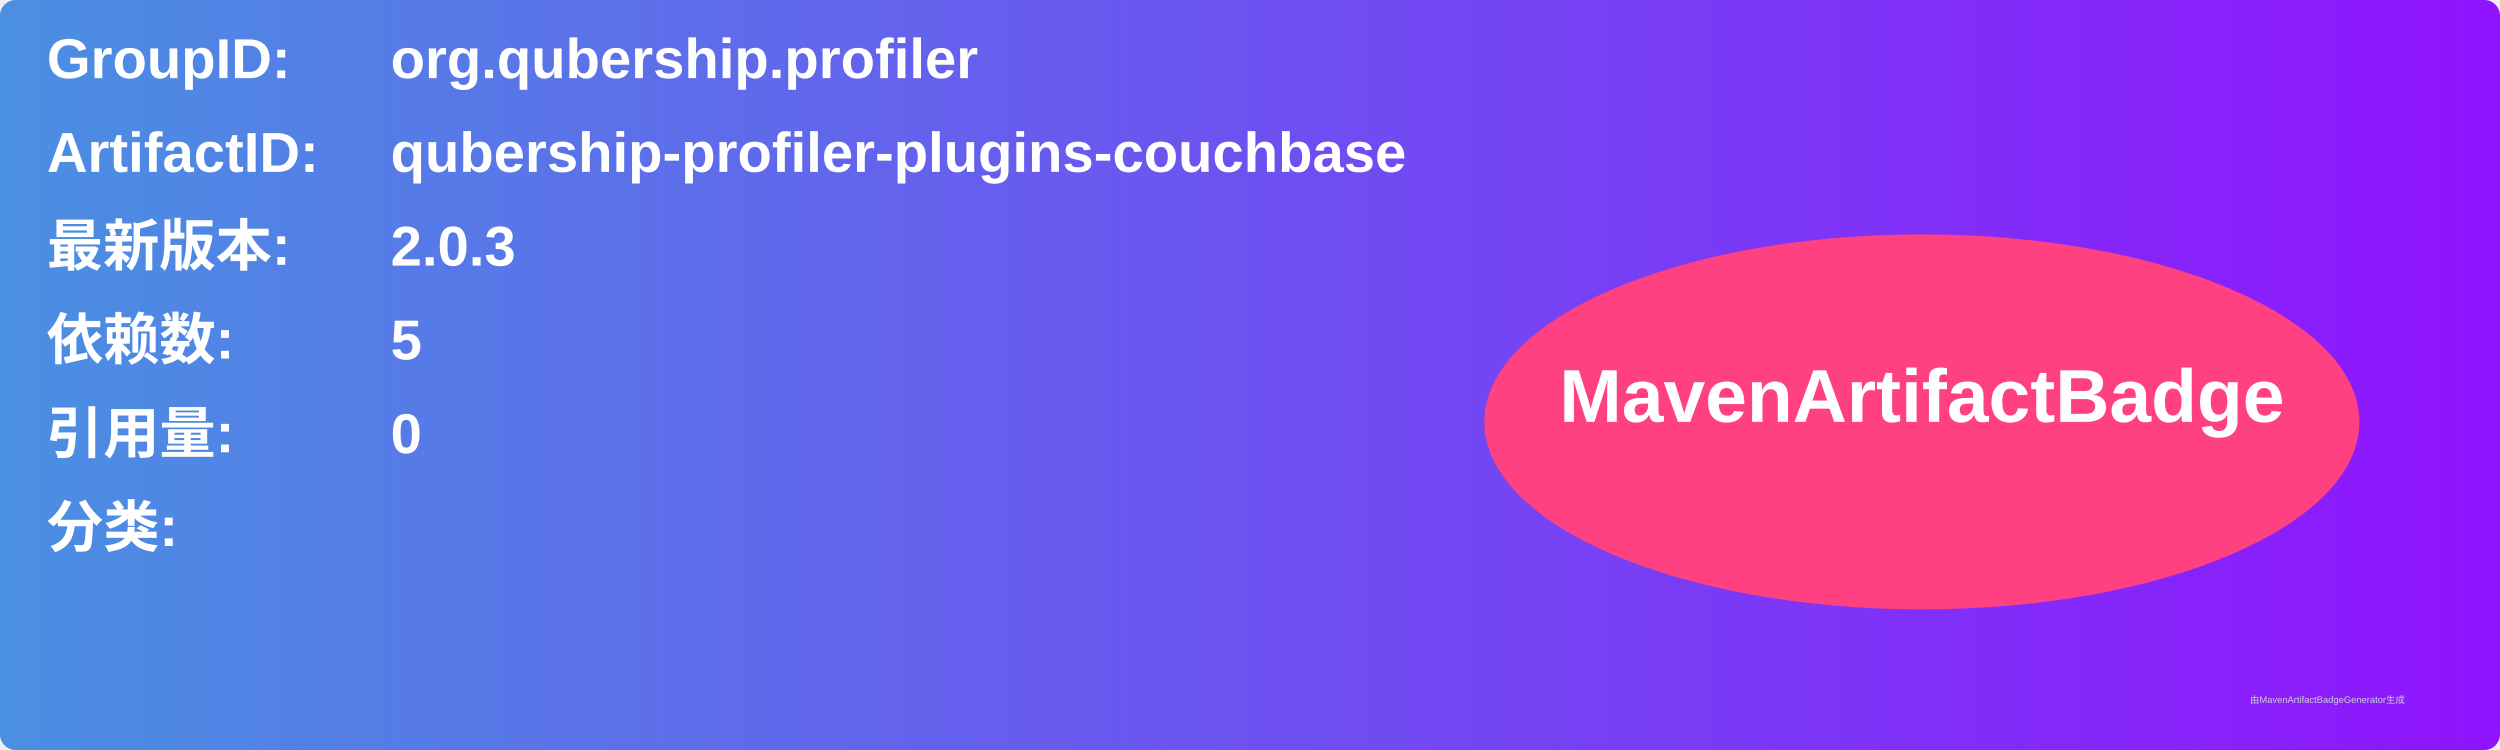
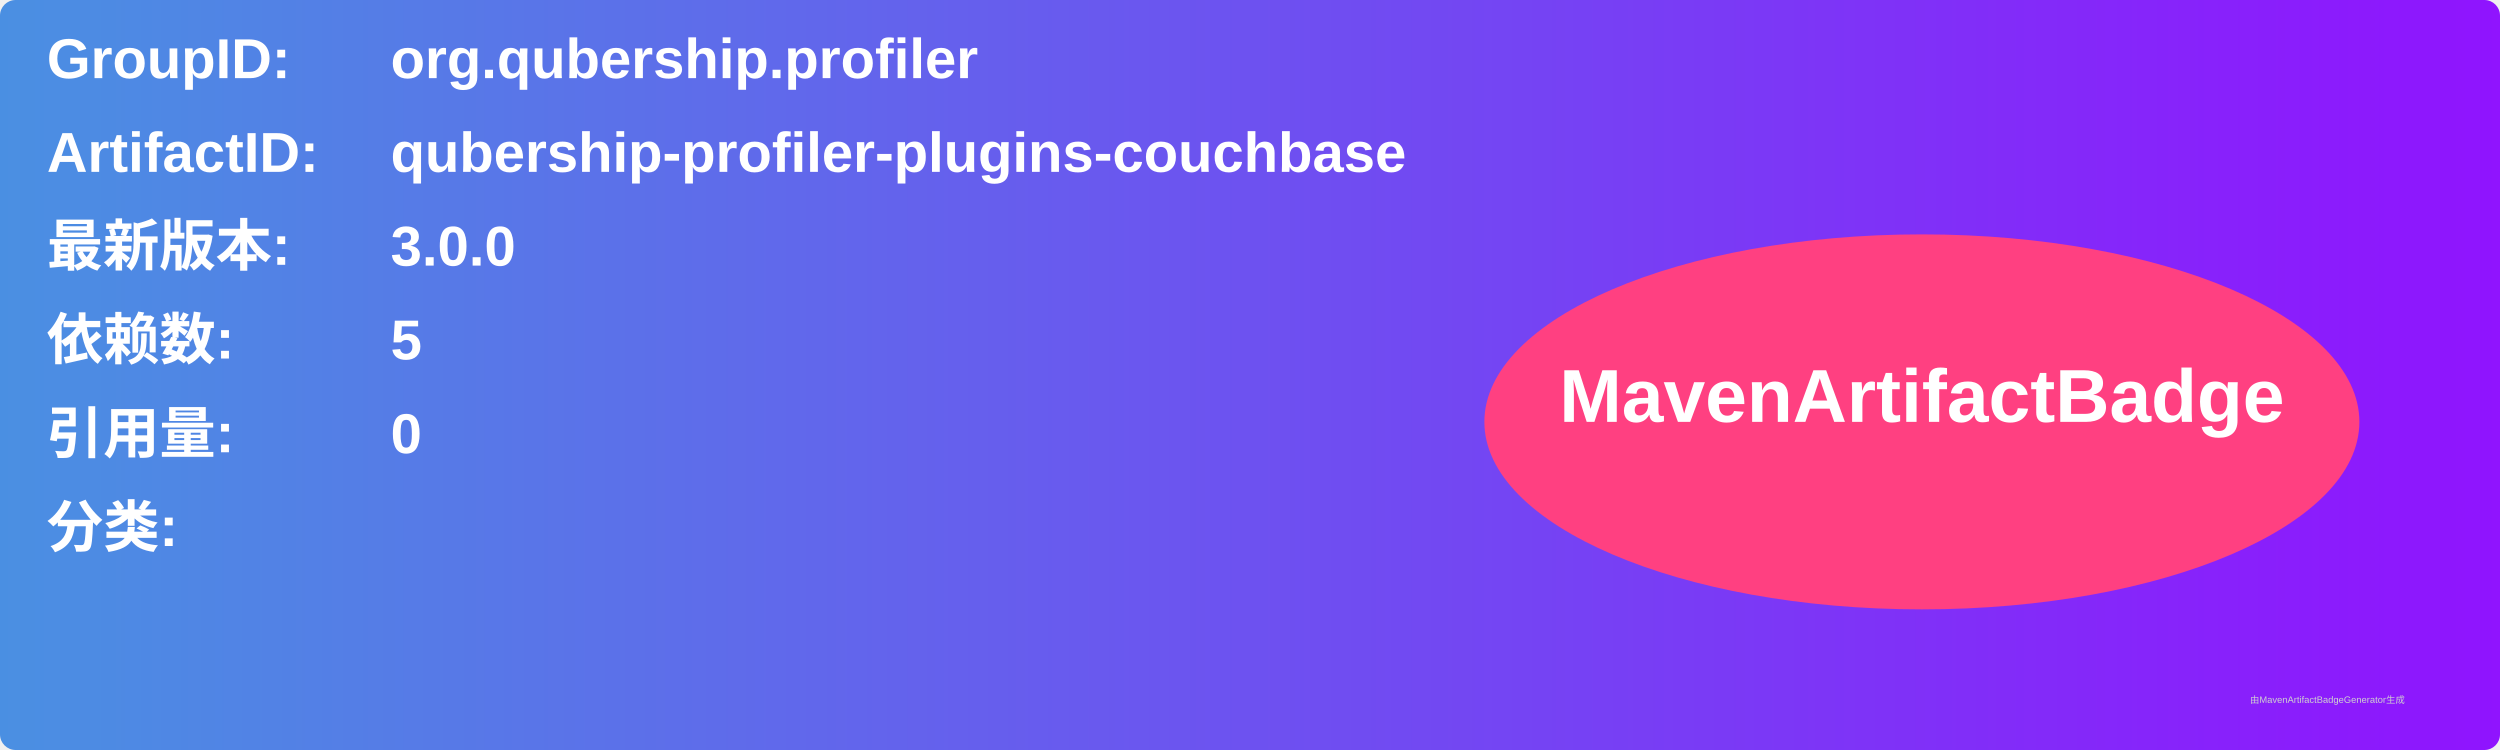
<svg xmlns="http://www.w3.org/2000/svg" width="800" height="240" viewBox="0 0 800 240">
  <linearGradient id="grad" x1="0%" y1="0%" x2="100%" y2="0%">
    <stop offset="0%" stop-color="#4a90e2" />
    <stop offset="100%" stop-color="#9013fe" />
  </linearGradient>
  <rect width="100%" height="100%" rx="5" ry="5" fill="url(#grad)" />
  <g transform="translate(15, 15)">
    <text x="0" y="10" font-family="Arial" font-size="18" fill="white" font-weight="bold" width="260">GroupID:</text>
    <text x="110" y="10" font-family="Arial" font-size="18" fill="white" font-weight="bold" width="460">org.qubership.profiler</text>
    <text x="0" y="40" font-family="Arial" font-size="18" fill="white" font-weight="bold" width="260">ArtifactID:</text>
    <text x="110" y="40" font-family="Arial" font-size="18" fill="white" font-weight="bold" width="460">qubership-profiler-plugins-couchbase</text>
    <text x="0" y="70" font-family="Arial" font-size="18" fill="white" font-weight="bold">最新版本:</text>
    <text x="110" y="70" font-family="Arial" font-size="18" fill="white" font-weight="bold">
-       <tspan font-weight="bold">2.0.3</tspan>
+       <tspan font-weight="bold">3.0.0</tspan>
    </text>
    <text x="0" y="100" font-family="Arial" font-size="18" fill="white" font-weight="bold">依赖数: </text>
    <text x="110" y="100" font-family="Arial" font-size="18" fill="white">
      <tspan font-weight="bold">5</tspan>
    </text>
    <text x="0" y="130" font-family="Arial" font-size="18" fill="white" font-weight="bold">引用量: </text>
    <text x="110" y="130" font-family="Arial" font-size="18" fill="white">
      <tspan font-weight="bold">0</tspan>
    </text>
    <text x="0" y="160" font-family="Arial" font-size="18" fill="white" font-weight="bold">分类:</text>
    <text x="10" y="190" font-family="Arial" font-size="10" fill="white">
      <tspan font-weight="bold" />
    </text>
    <ellipse cx="600" cy="120" rx="140" ry="60" fill="#ff4081" />
    <text x="600" y="120" text-anchor="middle" font-family="Arial" font-size="24" fill="white" font-weight="bold">MavenArtifactBadge</text>
  </g>
  <text x="720" y="225" font-family="Arial" font-size="3" fill="#d0d0d0">由MavenArtifactBadgeGenerator生成</text>
</svg>
